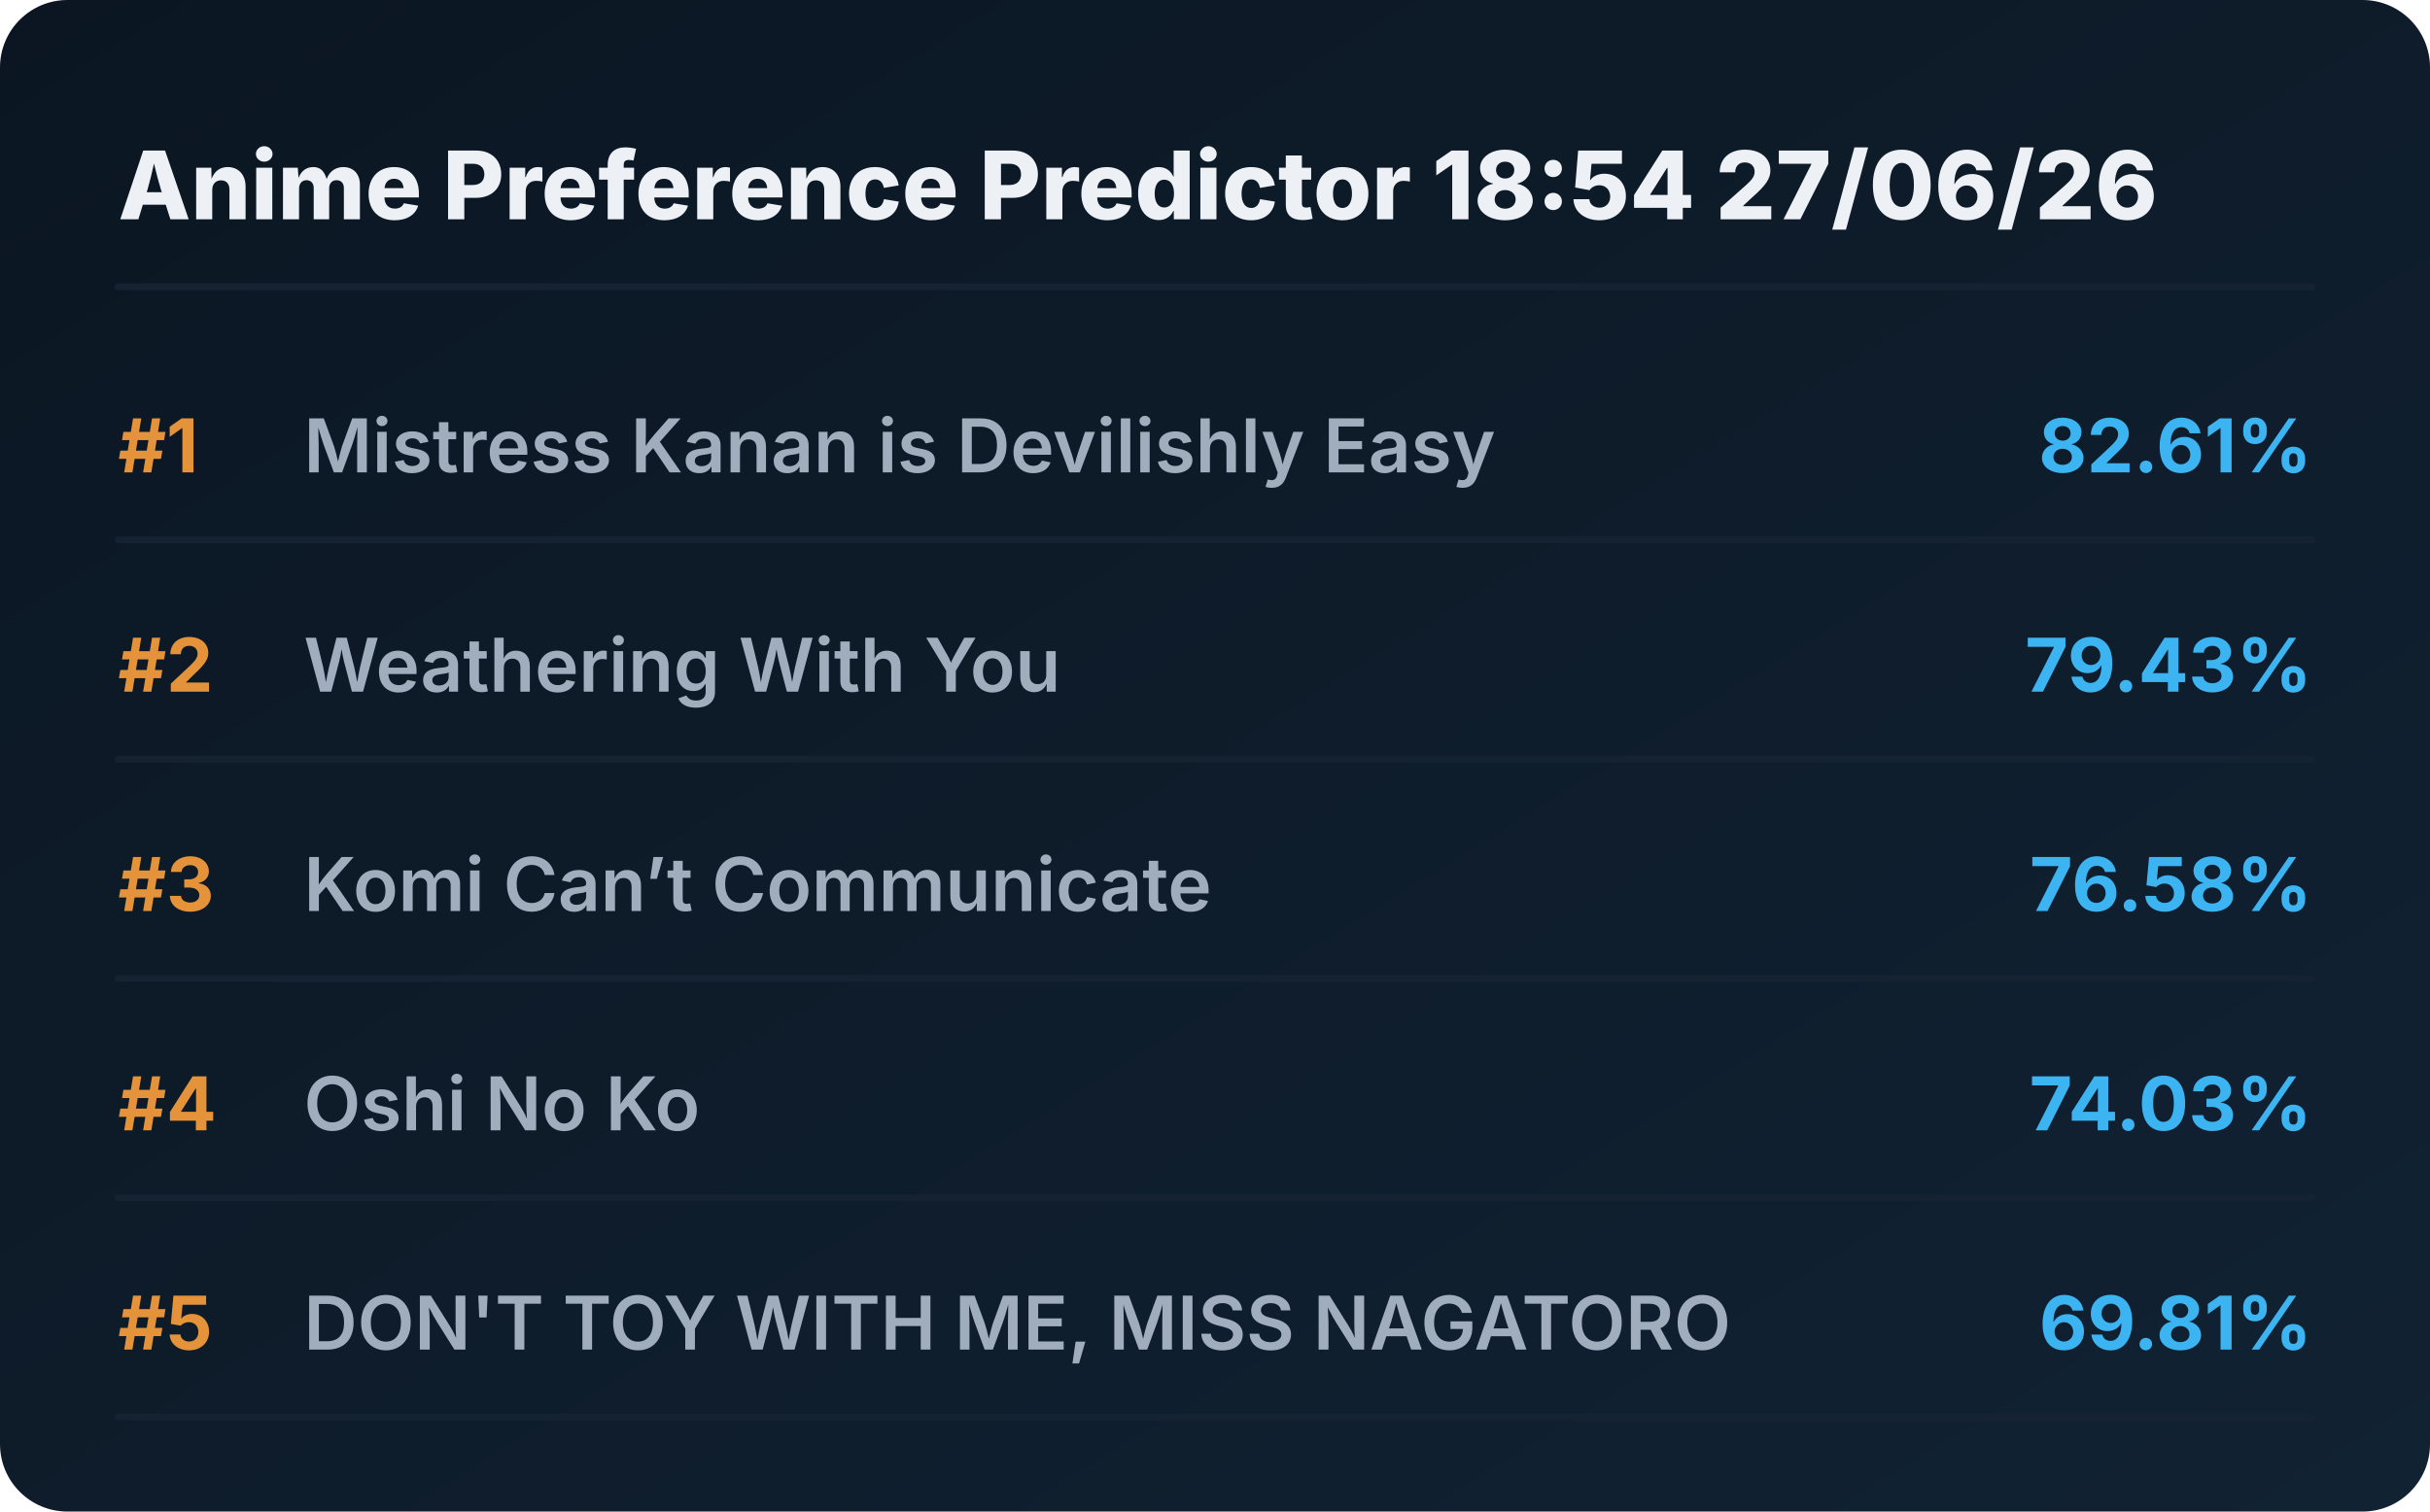
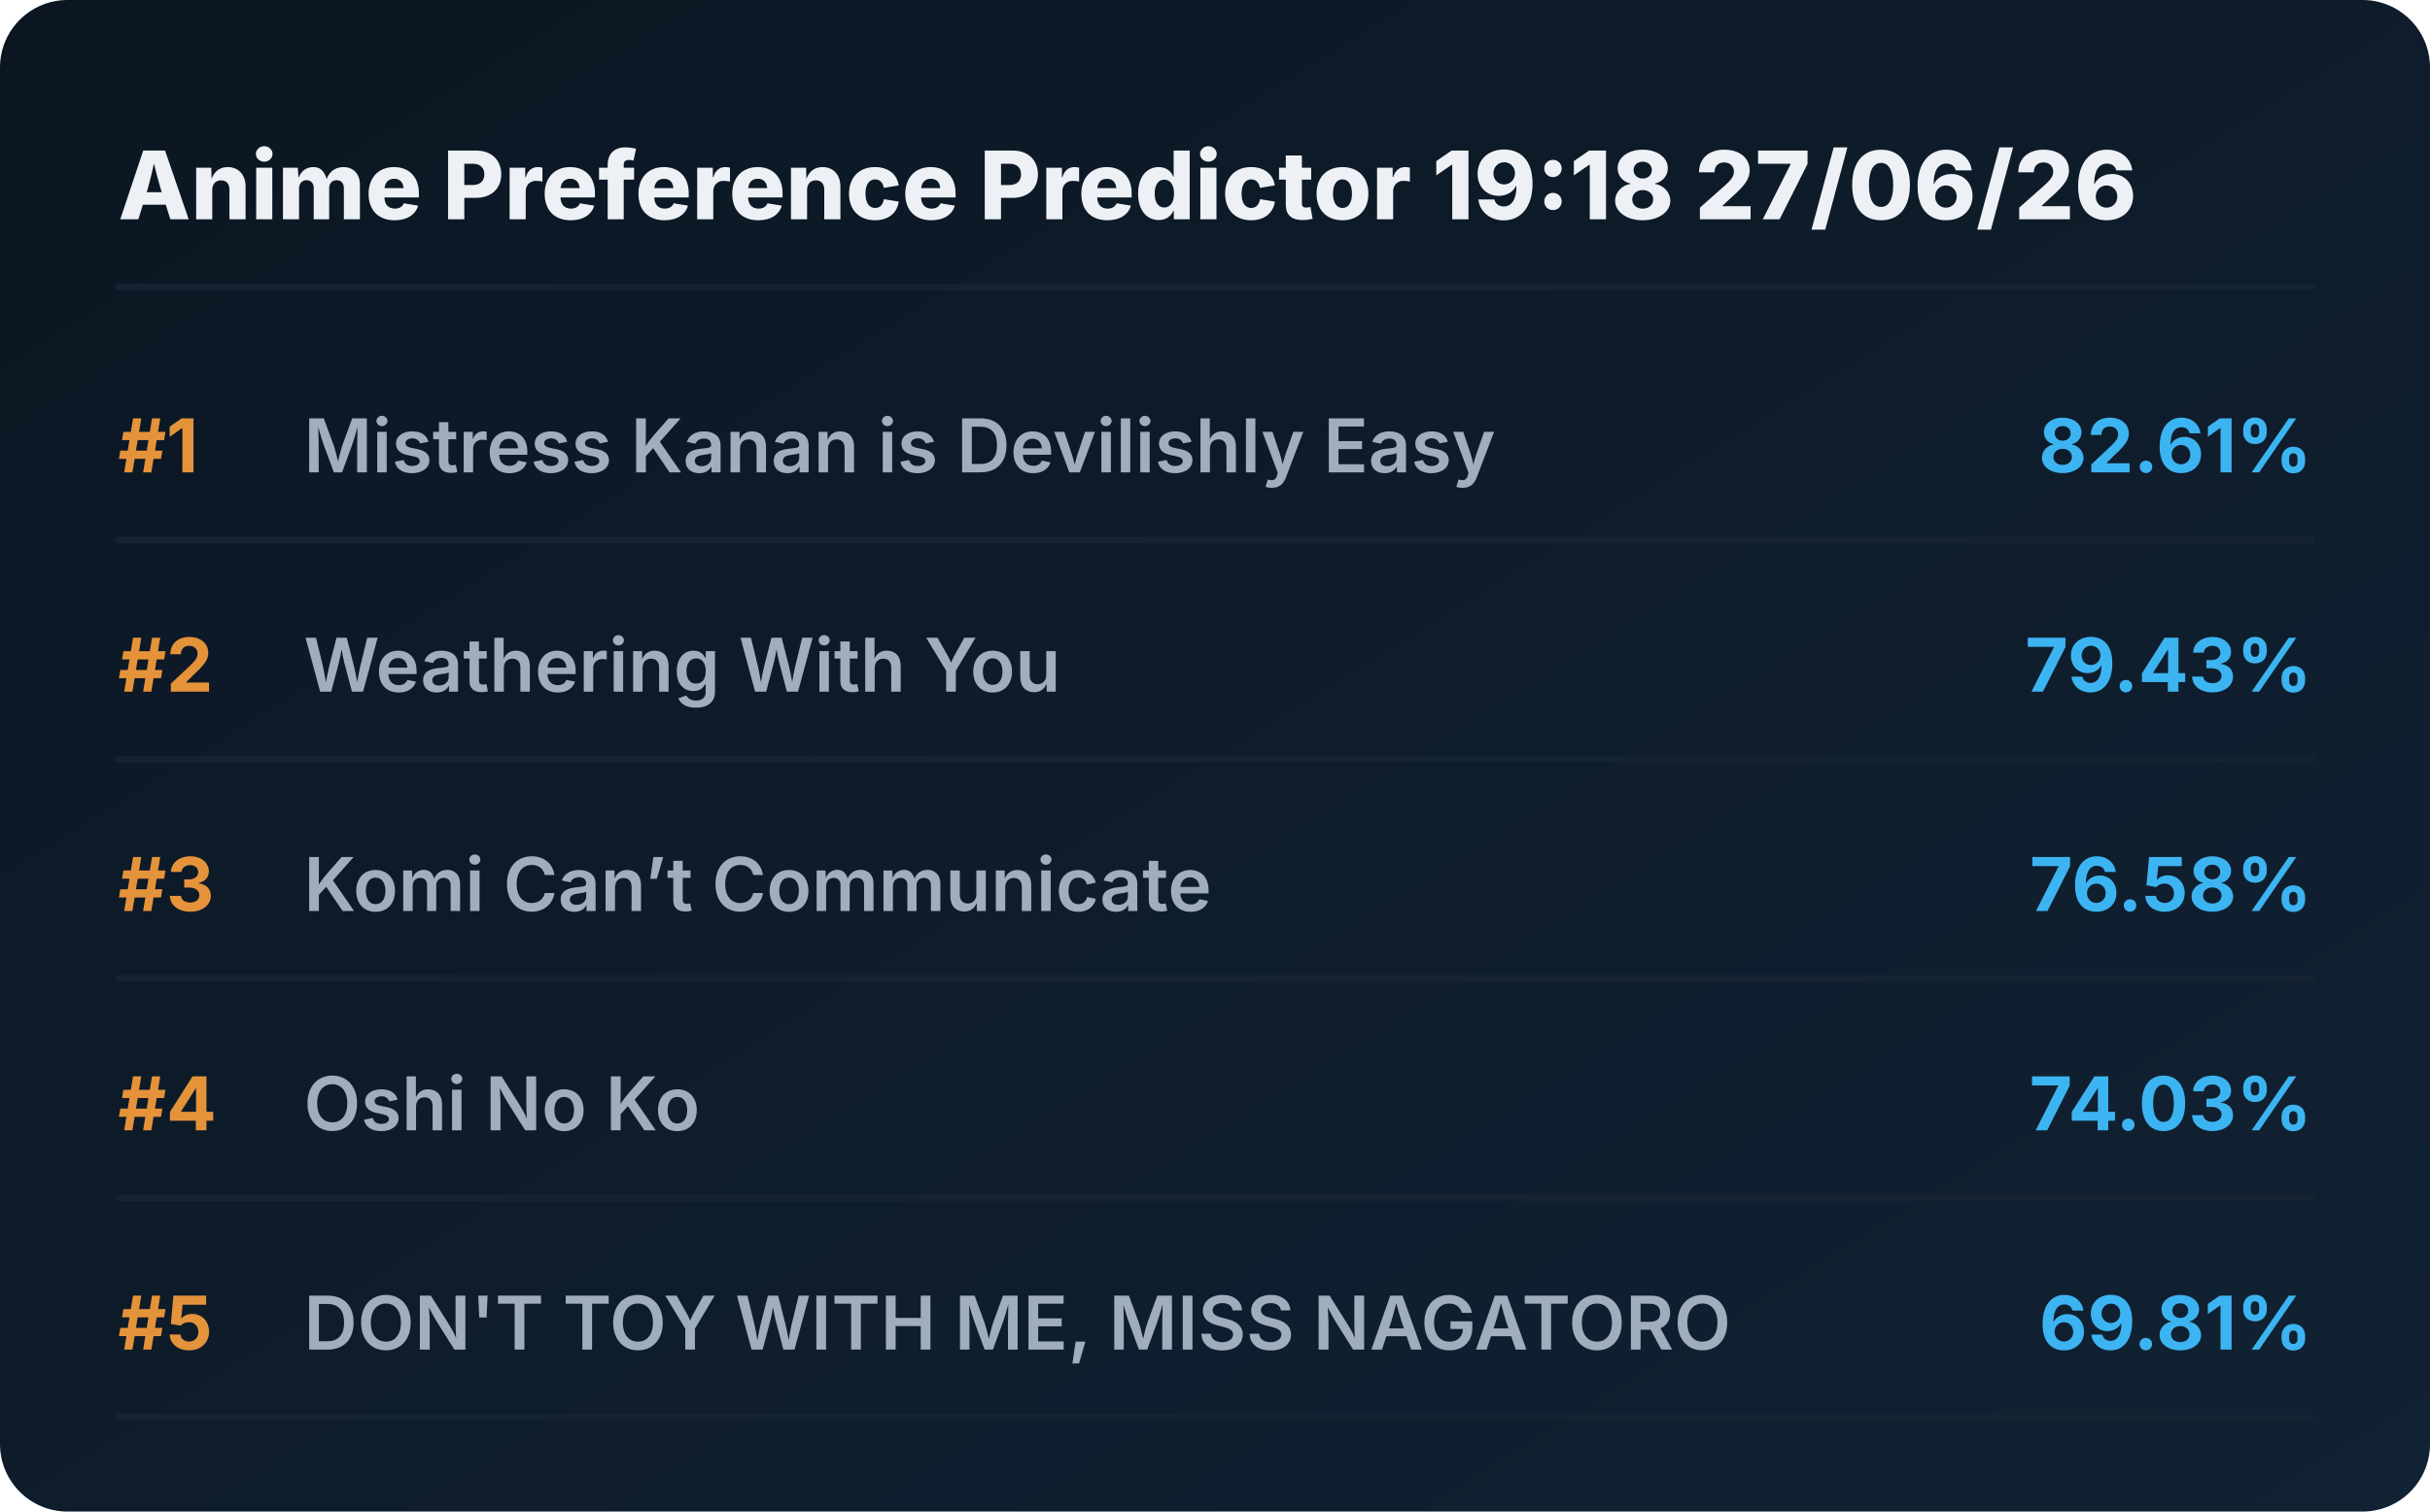
<svg xmlns="http://www.w3.org/2000/svg" viewBox="0 0 720 448" preserveAspectRatio="xMidYMid meet" style="width: 100%; height: auto; max-width: 720px;">
  <defs>
    <linearGradient id="boxGrad" x1="0%" y1="0%" x2="100%" y2="100%">
      <stop offset="0%" stop-color="#0b1622" />
      <stop offset="100%" stop-color="#112233" />
    </linearGradient>
    <clipPath id="titleClip">
      <rect x="90" y="0" width="510" height="100%" />
    </clipPath>
  </defs>
  <style>
    .bg { fill: url(#boxGrad); rx: 20px; }
    .header { font-family: 'Overpass', 'Inter', system-ui, sans-serif; font-weight: 800; font-size: 28px; fill: #edf1f5; }
    .rank { font-family: 'Overpass', 'Inter', system-ui, sans-serif; font-weight: 700; font-size: 22px; fill: #e5933a; }
    .title { font-family: 'Overpass', 'Inter', system-ui, sans-serif; font-weight: 600; font-size: 22px; fill: #9fadbd; }
    .score { font-family: 'Overpass', 'Inter', system-ui, sans-serif; font-weight: 700; font-size: 22px; fill: #3db4f2; }
    .line { stroke: #152232; stroke-width: 2; stroke-linecap: round; }
  </style>
  <rect class="bg" width="720" height="448" />
-   <text x="35" y="65" class="header">Anime Preference Predictor 18:54 27/06/26</text>
+   <text x="35" y="65" class="header">Anime Preference Predictor 19:18 27/06/26</text>
  <line x1="35" y1="85" x2="685" y2="85" class="line" />
  <g transform="translate(0, 0)">
    <text x="35" y="140" class="rank">#1</text>
    <text x="90" y="140" class="title">Mistress Kanan is Devilishly Easy</text>
    <text x="685" y="140" class="score" text-anchor="end">82.61%</text>
    <line x1="35" y1="160" x2="685" y2="160" class="line" />
  </g>
  <g transform="translate(0, 65)">
    <text x="35" y="140" class="rank">#2</text>
    <text x="90" y="140" class="title">Weathering With You</text>
    <text x="685" y="140" class="score" text-anchor="end">79.43%</text>
    <line x1="35" y1="160" x2="685" y2="160" class="line" />
  </g>
  <g transform="translate(0, 130)">
    <text x="35" y="140" class="rank">#3</text>
    <text x="90" y="140" class="title">Komi Can’t Communicate</text>
    <text x="685" y="140" class="score" text-anchor="end">76.58%</text>
    <line x1="35" y1="160" x2="685" y2="160" class="line" />
  </g>
  <g transform="translate(0, 195)">
    <text x="35" y="140" class="rank">#4</text>
    <text x="90" y="140" class="title">Oshi No Ko</text>
    <text x="685" y="140" class="score" text-anchor="end">74.03%</text>
    <line x1="35" y1="160" x2="685" y2="160" class="line" />
  </g>
  <g transform="translate(0, 260)">
    <text x="35" y="140" class="rank">#5</text>
    <text x="90" y="140" class="title">DON'T TOY WITH ME, MISS NAGATORO</text>
    <text x="685" y="140" class="score" text-anchor="end">69.81%</text>
    <line x1="35" y1="160" x2="685" y2="160" class="line" />
  </g>
</svg>
